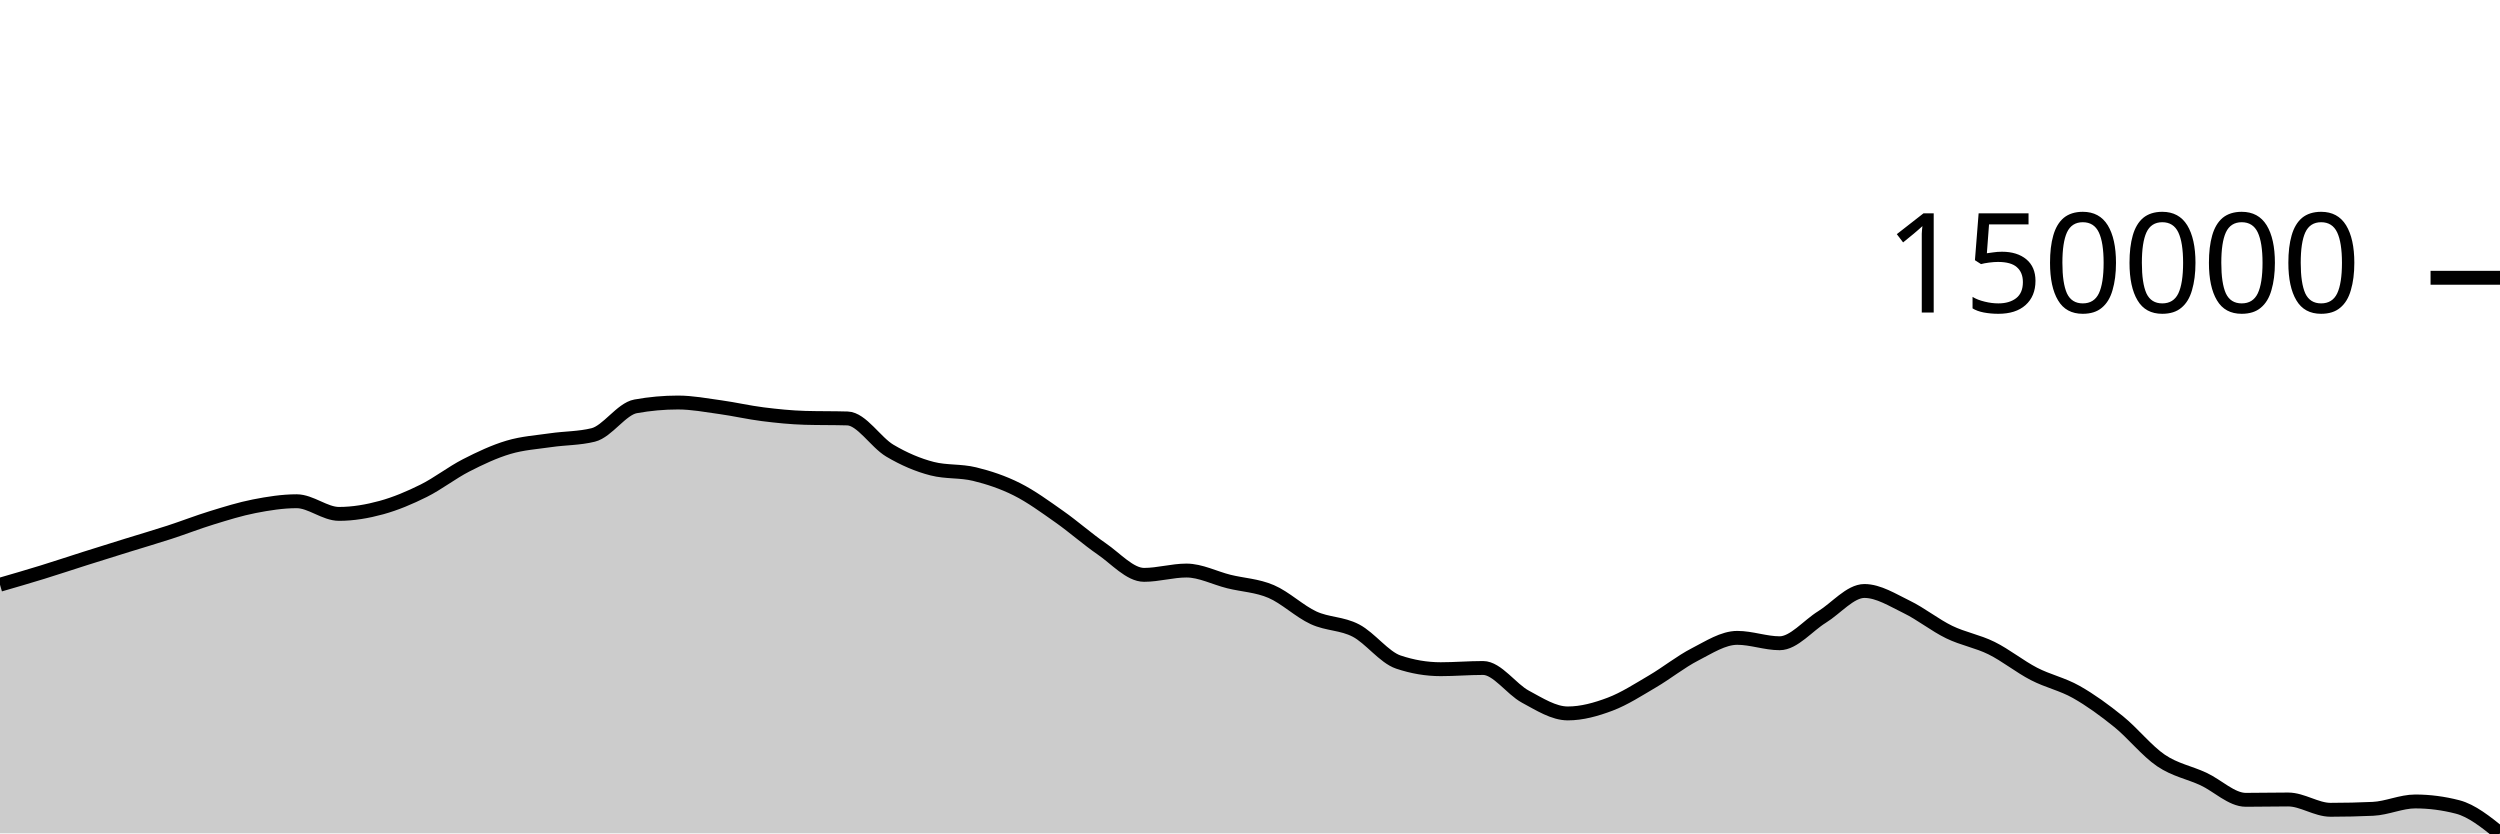
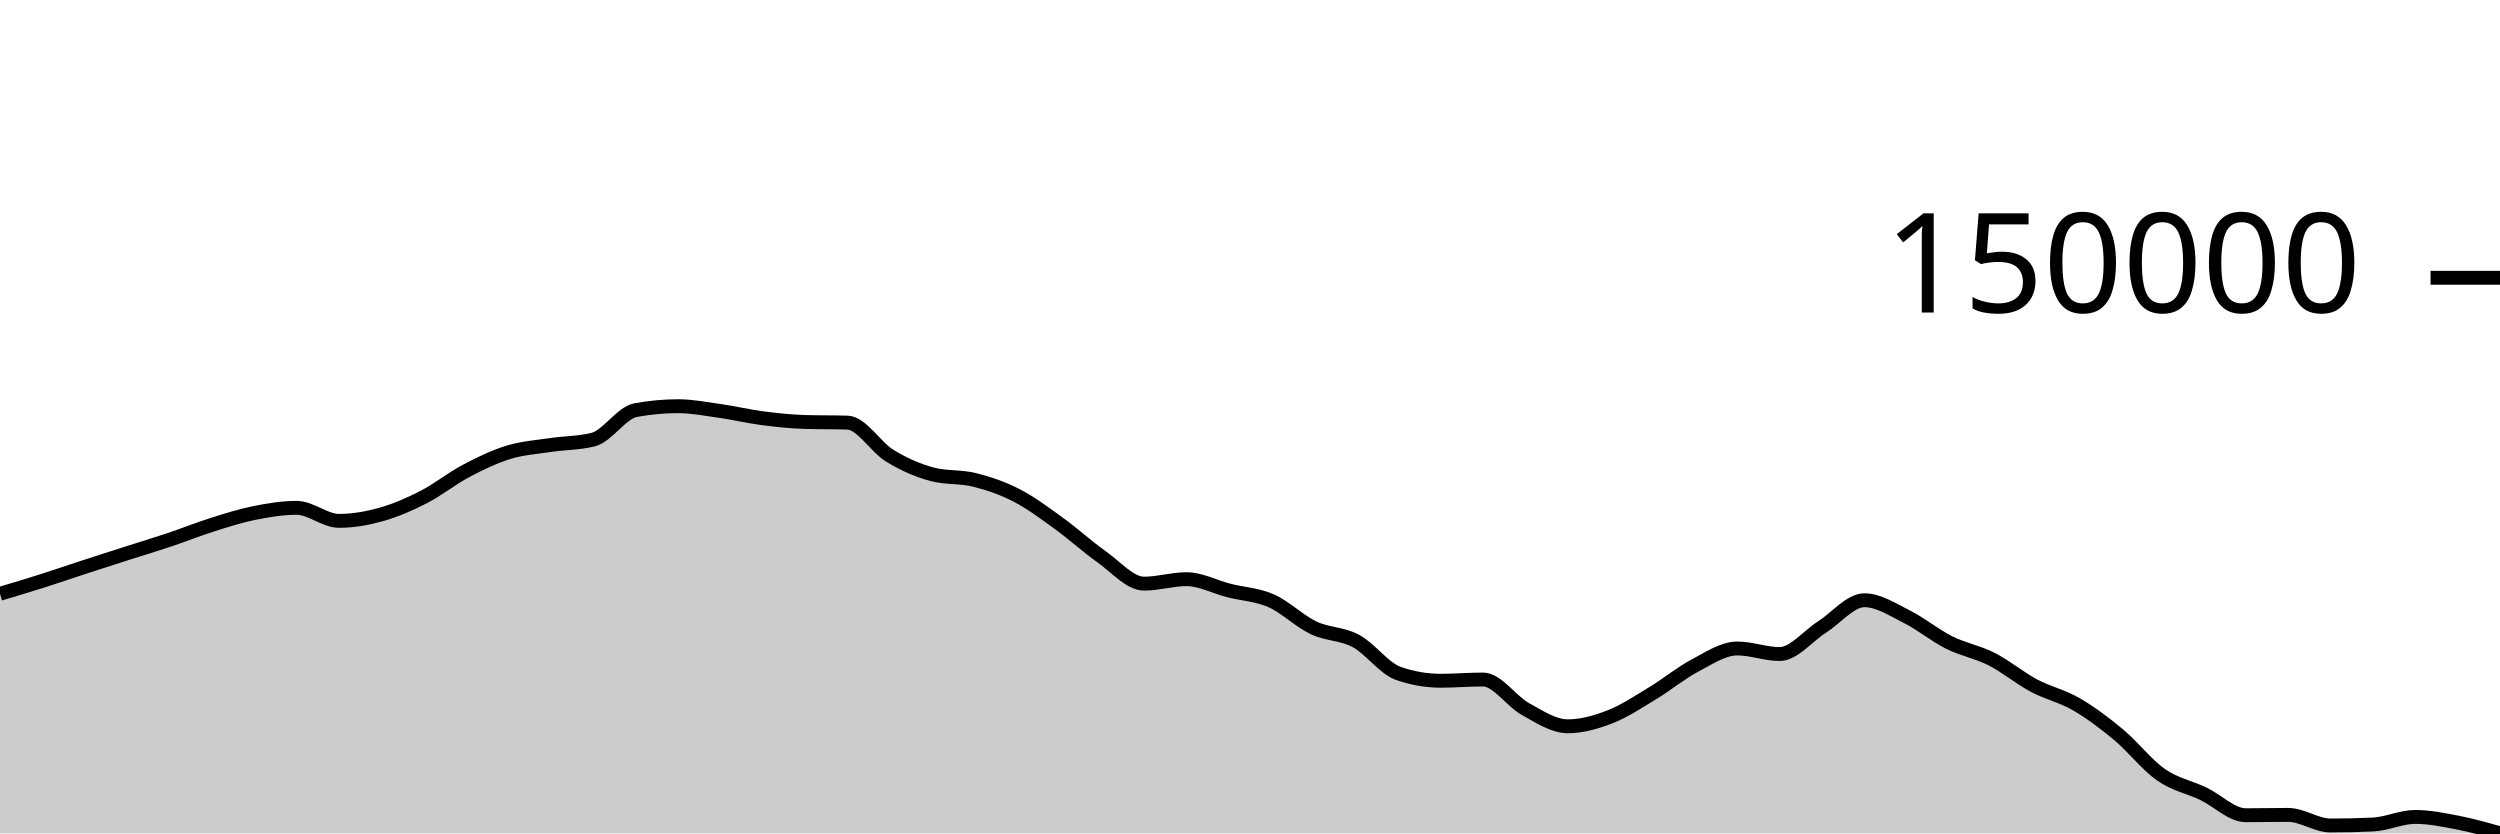
<svg xmlns="http://www.w3.org/2000/svg" viewBox="0 0 180 60">
  <g transform="translate(0,20)">
-     <path class="area" fill="rgba(0, 0, 0, 0.2)" d="M0,22.1C1.017,21.805,2.034,21.511,3.051,21.197C4.068,20.884,5.085,20.541,6.102,20.219C7.119,19.897,8.136,19.581,9.153,19.264C10.169,18.948,11.186,18.653,12.203,18.322C13.22,17.991,14.237,17.592,15.254,17.28C16.271,16.968,17.288,16.649,18.305,16.45C19.322,16.252,20.339,16.089,21.356,16.089C22.373,16.089,23.39,17,24.407,17C25.424,17,26.441,16.825,27.458,16.547C28.475,16.269,29.492,15.839,30.508,15.333C31.525,14.826,32.542,14.028,33.559,13.507C34.576,12.986,35.593,12.508,36.61,12.206C37.627,11.903,38.644,11.841,39.661,11.692C40.678,11.544,41.695,11.567,42.712,11.316C43.729,11.065,44.746,9.441,45.763,9.257C46.78,9.073,47.797,8.981,48.814,8.981C49.831,8.981,50.847,9.177,51.864,9.317C52.881,9.458,53.898,9.696,54.915,9.824C55.932,9.952,56.949,10.056,57.966,10.085C58.983,10.114,60,10.099,61.017,10.128C62.034,10.157,63.051,11.844,64.068,12.447C65.085,13.05,66.102,13.485,67.119,13.745C68.136,14.005,69.153,13.887,70.169,14.135C71.186,14.383,72.203,14.719,73.22,15.23C74.237,15.741,75.254,16.485,76.271,17.2C77.288,17.915,78.305,18.819,79.322,19.518C80.339,20.216,81.356,21.39,82.373,21.39C83.39,21.39,84.407,21.079,85.424,21.079C86.441,21.079,87.458,21.617,88.475,21.869C89.492,22.121,90.508,22.153,91.525,22.589C92.542,23.024,93.559,24.013,94.576,24.482C95.593,24.95,96.61,24.87,97.627,25.401C98.644,25.932,99.661,27.324,100.678,27.667C101.695,28.01,102.712,28.182,103.729,28.182C104.746,28.182,105.763,28.095,106.78,28.095C107.797,28.095,108.814,29.616,109.831,30.161C110.847,30.706,111.864,31.367,112.881,31.367C113.898,31.367,114.915,31.083,115.932,30.699C116.949,30.314,117.966,29.655,118.983,29.058C120,28.462,121.017,27.642,122.034,27.12C123.051,26.598,124.068,25.926,125.085,25.926C126.102,25.926,127.119,26.314,128.136,26.314C129.153,26.314,130.169,25.05,131.186,24.423C132.203,23.796,133.22,22.551,134.237,22.551C135.254,22.551,136.271,23.208,137.288,23.7C138.305,24.193,139.322,25.014,140.339,25.508C141.356,26.002,142.373,26.163,143.39,26.665C144.407,27.167,145.424,27.993,146.441,28.519C147.458,29.046,148.475,29.249,149.492,29.822C150.508,30.395,151.525,31.135,152.542,31.957C153.559,32.78,154.576,34.069,155.593,34.757C156.61,35.445,157.627,35.614,158.644,36.086C159.661,36.557,160.678,37.587,161.695,37.587C162.712,37.587,163.729,37.563,164.746,37.563C165.763,37.563,166.78,38.305,167.797,38.305C168.814,38.305,169.831,38.282,170.847,38.236C171.864,38.19,172.881,37.705,173.898,37.705C174.915,37.705,175.932,37.837,176.949,38.101C177.966,38.364,178.983,39.182,180,40L180,40C178.983,40,177.966,40,176.949,40C175.932,40,174.915,40,173.898,40C172.881,40,171.864,40,170.847,40C169.831,40,168.814,40,167.797,40C166.78,40,165.763,40,164.746,40C163.729,40,162.712,40,161.695,40C160.678,40,159.661,40,158.644,40C157.627,40,156.61,40,155.593,40C154.576,40,153.559,40,152.542,40C151.525,40,150.508,40,149.492,40C148.475,40,147.458,40,146.441,40C145.424,40,144.407,40,143.39,40C142.373,40,141.356,40,140.339,40C139.322,40,138.305,40,137.288,40C136.271,40,135.254,40,134.237,40C133.22,40,132.203,40,131.186,40C130.169,40,129.153,40,128.136,40C127.119,40,126.102,40,125.085,40C124.068,40,123.051,40,122.034,40C121.017,40,120,40,118.983,40C117.966,40,116.949,40,115.932,40C114.915,40,113.898,40,112.881,40C111.864,40,110.847,40,109.831,40C108.814,40,107.797,40,106.78,40C105.763,40,104.746,40,103.729,40C102.712,40,101.695,40,100.678,40C99.661,40,98.644,40,97.627,40C96.61,40,95.593,40,94.576,40C93.559,40,92.542,40,91.525,40C90.508,40,89.492,40,88.475,40C87.458,40,86.441,40,85.424,40C84.407,40,83.39,40,82.373,40C81.356,40,80.339,40,79.322,40C78.305,40,77.288,40,76.271,40C75.254,40,74.237,40,73.22,40C72.203,40,71.186,40,70.169,40C69.153,40,68.136,40,67.119,40C66.102,40,65.085,40,64.068,40C63.051,40,62.034,40,61.017,40C60,40,58.983,40,57.966,40C56.949,40,55.932,40,54.915,40C53.898,40,52.881,40,51.864,40C50.847,40,49.831,40,48.814,40C47.797,40,46.78,40,45.763,40C44.746,40,43.729,40,42.712,40C41.695,40,40.678,40,39.661,40C38.644,40,37.627,40,36.61,40C35.593,40,34.576,40,33.559,40C32.542,40,31.525,40,30.508,40C29.492,40,28.475,40,27.458,40C26.441,40,25.424,40,24.407,40C23.39,40,22.373,40,21.356,40C20.339,40,19.322,40,18.305,40C17.288,40,16.271,40,15.254,40C14.237,40,13.22,40,12.203,40C11.186,40,10.169,40,9.153,40C8.136,40,7.119,40,6.102,40C5.085,40,4.068,40,3.051,40C2.034,40,1.017,40,0,40Z" />
-     <path class="line" stroke="black" fill="none" d="M0,22.1C1.017,21.805,2.034,21.511,3.051,21.197C4.068,20.884,5.085,20.541,6.102,20.219C7.119,19.897,8.136,19.581,9.153,19.264C10.169,18.948,11.186,18.653,12.203,18.322C13.22,17.991,14.237,17.592,15.254,17.28C16.271,16.968,17.288,16.649,18.305,16.45C19.322,16.252,20.339,16.089,21.356,16.089C22.373,16.089,23.39,17,24.407,17C25.424,17,26.441,16.825,27.458,16.547C28.475,16.269,29.492,15.839,30.508,15.333C31.525,14.826,32.542,14.028,33.559,13.507C34.576,12.986,35.593,12.508,36.61,12.206C37.627,11.903,38.644,11.841,39.661,11.692C40.678,11.544,41.695,11.567,42.712,11.316C43.729,11.065,44.746,9.441,45.763,9.257C46.78,9.073,47.797,8.981,48.814,8.981C49.831,8.981,50.847,9.177,51.864,9.317C52.881,9.458,53.898,9.696,54.915,9.824C55.932,9.952,56.949,10.056,57.966,10.085C58.983,10.114,60,10.099,61.017,10.128C62.034,10.157,63.051,11.844,64.068,12.447C65.085,13.05,66.102,13.485,67.119,13.745C68.136,14.005,69.153,13.887,70.169,14.135C71.186,14.383,72.203,14.719,73.22,15.23C74.237,15.741,75.254,16.485,76.271,17.2C77.288,17.915,78.305,18.819,79.322,19.518C80.339,20.216,81.356,21.39,82.373,21.39C83.39,21.39,84.407,21.079,85.424,21.079C86.441,21.079,87.458,21.617,88.475,21.869C89.492,22.121,90.508,22.153,91.525,22.589C92.542,23.024,93.559,24.013,94.576,24.482C95.593,24.95,96.61,24.87,97.627,25.401C98.644,25.932,99.661,27.324,100.678,27.667C101.695,28.01,102.712,28.182,103.729,28.182C104.746,28.182,105.763,28.095,106.78,28.095C107.797,28.095,108.814,29.616,109.831,30.161C110.847,30.706,111.864,31.367,112.881,31.367C113.898,31.367,114.915,31.083,115.932,30.699C116.949,30.314,117.966,29.655,118.983,29.058C120,28.462,121.017,27.642,122.034,27.12C123.051,26.598,124.068,25.926,125.085,25.926C126.102,25.926,127.119,26.314,128.136,26.314C129.153,26.314,130.169,25.05,131.186,24.423C132.203,23.796,133.22,22.551,134.237,22.551C135.254,22.551,136.271,23.208,137.288,23.7C138.305,24.193,139.322,25.014,140.339,25.508C141.356,26.002,142.373,26.163,143.39,26.665C144.407,27.167,145.424,27.993,146.441,28.519C147.458,29.046,148.475,29.249,149.492,29.822C150.508,30.395,151.525,31.135,152.542,31.957C153.559,32.78,154.576,34.069,155.593,34.757C156.61,35.445,157.627,35.614,158.644,36.086C159.661,36.557,160.678,37.587,161.695,37.587C162.712,37.587,163.729,37.563,164.746,37.563C165.763,37.563,166.78,38.305,167.797,38.305C168.814,38.305,169.831,38.282,170.847,38.236C171.864,38.19,172.881,37.705,173.898,37.705C174.915,37.705,175.932,37.837,176.949,38.101C177.966,38.364,178.983,39.182,180,40" />
+     <path class="area" fill="rgba(0, 0, 0, 0.2)" d="M0,22.753C1.017,22.449,2.034,22.146,3.051,21.823C4.068,21.5,5.085,21.148,6.102,20.816C7.119,20.484,8.136,20.159,9.153,19.833C10.169,19.508,11.186,19.204,12.203,18.863C13.22,18.523,14.237,18.111,15.254,17.79C16.271,17.469,17.288,17.14,18.305,16.936C19.322,16.732,20.339,16.564,21.356,16.564C22.373,16.564,23.39,17.502,24.407,17.502C25.424,17.502,26.441,17.322,27.458,17.036C28.475,16.75,29.492,16.307,30.508,15.785C31.525,15.264,32.542,14.443,33.559,13.906C34.576,13.369,35.593,12.877,36.61,12.566C37.627,12.255,38.644,12.19,39.661,12.038C40.678,11.885,41.695,11.908,42.712,11.65C43.729,11.392,44.746,9.72,45.763,9.53C46.78,9.341,47.797,9.247,48.814,9.247C49.831,9.247,50.847,9.448,51.864,9.592C52.881,9.737,53.898,9.982,54.915,10.114C55.932,10.246,56.949,10.353,57.966,10.383C58.983,10.412,60,10.398,61.017,10.427C62.034,10.457,63.051,12.194,64.068,12.815C65.085,13.435,66.102,13.883,67.119,14.151C68.136,14.419,69.153,14.298,70.169,14.552C71.186,14.807,72.203,15.154,73.22,15.68C74.237,16.206,75.254,16.972,76.271,17.708C77.288,18.444,78.305,19.375,79.322,20.094C80.339,20.813,81.356,22.022,82.373,22.022C83.39,22.022,84.407,21.701,85.424,21.701C86.441,21.701,87.458,22.256,88.475,22.515C89.492,22.774,90.508,22.808,91.525,23.256C92.542,23.704,93.559,24.722,94.576,25.204C95.593,25.687,96.61,25.604,97.627,26.151C98.644,26.697,99.661,28.131,100.678,28.484C101.695,28.838,102.712,29.014,103.729,29.014C104.746,29.014,105.763,28.925,106.78,28.925C107.797,28.925,108.814,30.49,109.831,31.051C110.847,31.613,111.864,32.293,112.881,32.293C113.898,32.293,114.915,32.001,115.932,31.605C116.949,31.209,117.966,30.53,118.983,29.916C120,29.302,121.017,28.459,122.034,27.921C123.051,27.384,124.068,26.691,125.085,26.691C126.102,26.691,127.119,27.091,128.136,27.091C129.153,27.091,130.169,25.79,131.186,25.145C132.203,24.499,133.22,23.217,134.237,23.217C135.254,23.217,136.271,23.893,137.288,24.4C138.305,24.908,139.322,25.753,140.339,26.261C141.356,26.77,142.373,26.936,143.39,27.452C144.407,27.969,145.424,28.82,146.441,29.362C147.458,29.903,148.475,30.113,149.492,30.703C150.508,31.293,151.525,32.054,152.542,32.901C153.559,33.748,154.576,35.075,155.593,35.783C156.61,36.491,157.627,36.666,158.644,37.151C159.661,37.637,160.678,38.697,161.695,38.697C162.712,38.697,163.729,38.672,164.746,38.672C165.763,38.672,166.78,39.436,167.797,39.436C168.814,39.436,169.831,39.412,170.847,39.365C171.864,39.318,172.881,38.819,173.898,38.819C174.915,38.819,175.932,39.029,176.949,39.226C177.966,39.423,178.983,39.711,180,40L180,40C178.983,40,177.966,40,176.949,40C175.932,40,174.915,40,173.898,40C172.881,40,171.864,40,170.847,40C169.831,40,168.814,40,167.797,40C166.78,40,165.763,40,164.746,40C163.729,40,162.712,40,161.695,40C160.678,40,159.661,40,158.644,40C157.627,40,156.61,40,155.593,40C154.576,40,153.559,40,152.542,40C151.525,40,150.508,40,149.492,40C148.475,40,147.458,40,146.441,40C145.424,40,144.407,40,143.39,40C142.373,40,141.356,40,140.339,40C139.322,40,138.305,40,137.288,40C136.271,40,135.254,40,134.237,40C133.22,40,132.203,40,131.186,40C130.169,40,129.153,40,128.136,40C127.119,40,126.102,40,125.085,40C124.068,40,123.051,40,122.034,40C121.017,40,120,40,118.983,40C117.966,40,116.949,40,115.932,40C114.915,40,113.898,40,112.881,40C111.864,40,110.847,40,109.831,40C108.814,40,107.797,40,106.78,40C105.763,40,104.746,40,103.729,40C102.712,40,101.695,40,100.678,40C99.661,40,98.644,40,97.627,40C96.61,40,95.593,40,94.576,40C93.559,40,92.542,40,91.525,40C90.508,40,89.492,40,88.475,40C87.458,40,86.441,40,85.424,40C84.407,40,83.39,40,82.373,40C81.356,40,80.339,40,79.322,40C78.305,40,77.288,40,76.271,40C75.254,40,74.237,40,73.22,40C72.203,40,71.186,40,70.169,40C69.153,40,68.136,40,67.119,40C66.102,40,65.085,40,64.068,40C63.051,40,62.034,40,61.017,40C60,40,58.983,40,57.966,40C56.949,40,55.932,40,54.915,40C53.898,40,52.881,40,51.864,40C50.847,40,49.831,40,48.814,40C47.797,40,46.78,40,45.763,40C44.746,40,43.729,40,42.712,40C41.695,40,40.678,40,39.661,40C38.644,40,37.627,40,36.61,40C35.593,40,34.576,40,33.559,40C32.542,40,31.525,40,30.508,40C29.492,40,28.475,40,27.458,40C26.441,40,25.424,40,24.407,40C23.39,40,22.373,40,21.356,40C20.339,40,19.322,40,18.305,40C17.288,40,16.271,40,15.254,40C14.237,40,13.22,40,12.203,40C11.186,40,10.169,40,9.153,40C8.136,40,7.119,40,6.102,40C5.085,40,4.068,40,3.051,40C2.034,40,1.017,40,0,40Z" />
+     <path class="line" stroke="black" fill="none" d="M0,22.753C1.017,22.449,2.034,22.146,3.051,21.823C4.068,21.5,5.085,21.148,6.102,20.816C7.119,20.484,8.136,20.159,9.153,19.833C10.169,19.508,11.186,19.204,12.203,18.863C13.22,18.523,14.237,18.111,15.254,17.79C16.271,17.469,17.288,17.14,18.305,16.936C19.322,16.732,20.339,16.564,21.356,16.564C22.373,16.564,23.39,17.502,24.407,17.502C25.424,17.502,26.441,17.322,27.458,17.036C28.475,16.75,29.492,16.307,30.508,15.785C31.525,15.264,32.542,14.443,33.559,13.906C34.576,13.369,35.593,12.877,36.61,12.566C37.627,12.255,38.644,12.19,39.661,12.038C40.678,11.885,41.695,11.908,42.712,11.65C43.729,11.392,44.746,9.72,45.763,9.53C46.78,9.341,47.797,9.247,48.814,9.247C49.831,9.247,50.847,9.448,51.864,9.592C52.881,9.737,53.898,9.982,54.915,10.114C55.932,10.246,56.949,10.353,57.966,10.383C58.983,10.412,60,10.398,61.017,10.427C62.034,10.457,63.051,12.194,64.068,12.815C65.085,13.435,66.102,13.883,67.119,14.151C68.136,14.419,69.153,14.298,70.169,14.552C71.186,14.807,72.203,15.154,73.22,15.68C74.237,16.206,75.254,16.972,76.271,17.708C77.288,18.444,78.305,19.375,79.322,20.094C80.339,20.813,81.356,22.022,82.373,22.022C83.39,22.022,84.407,21.701,85.424,21.701C86.441,21.701,87.458,22.256,88.475,22.515C89.492,22.774,90.508,22.808,91.525,23.256C92.542,23.704,93.559,24.722,94.576,25.204C95.593,25.687,96.61,25.604,97.627,26.151C98.644,26.697,99.661,28.131,100.678,28.484C101.695,28.838,102.712,29.014,103.729,29.014C104.746,29.014,105.763,28.925,106.78,28.925C107.797,28.925,108.814,30.49,109.831,31.051C110.847,31.613,111.864,32.293,112.881,32.293C113.898,32.293,114.915,32.001,115.932,31.605C116.949,31.209,117.966,30.53,118.983,29.916C120,29.302,121.017,28.459,122.034,27.921C123.051,27.384,124.068,26.691,125.085,26.691C126.102,26.691,127.119,27.091,128.136,27.091C129.153,27.091,130.169,25.79,131.186,25.145C132.203,24.499,133.22,23.217,134.237,23.217C135.254,23.217,136.271,23.893,137.288,24.4C138.305,24.908,139.322,25.753,140.339,26.261C141.356,26.77,142.373,26.936,143.39,27.452C144.407,27.969,145.424,28.82,146.441,29.362C147.458,29.903,148.475,30.113,149.492,30.703C150.508,31.293,151.525,32.054,152.542,32.901C153.559,33.748,154.576,35.075,155.593,35.783C156.61,36.491,157.627,36.666,158.644,37.151C159.661,37.637,160.678,38.697,161.695,38.697C162.712,38.697,163.729,38.672,164.746,38.672C165.763,38.672,166.78,39.436,167.797,39.436C168.814,39.436,169.831,39.412,170.847,39.365C171.864,39.318,172.881,38.819,173.898,38.819C174.915,38.819,175.932,39.029,176.949,39.226C177.966,39.423,178.983,39.711,180,40" />
    <path class="axis-ceiling" stroke-width="1" stroke="black" fill="none" d="M175,0L180,0" />
    <text class="axis-ceiling-label" font-family="sans-serif" text-anchor="end" font-size="10px" x="170" y="2.5">150000</text>
  </g>
</svg>
